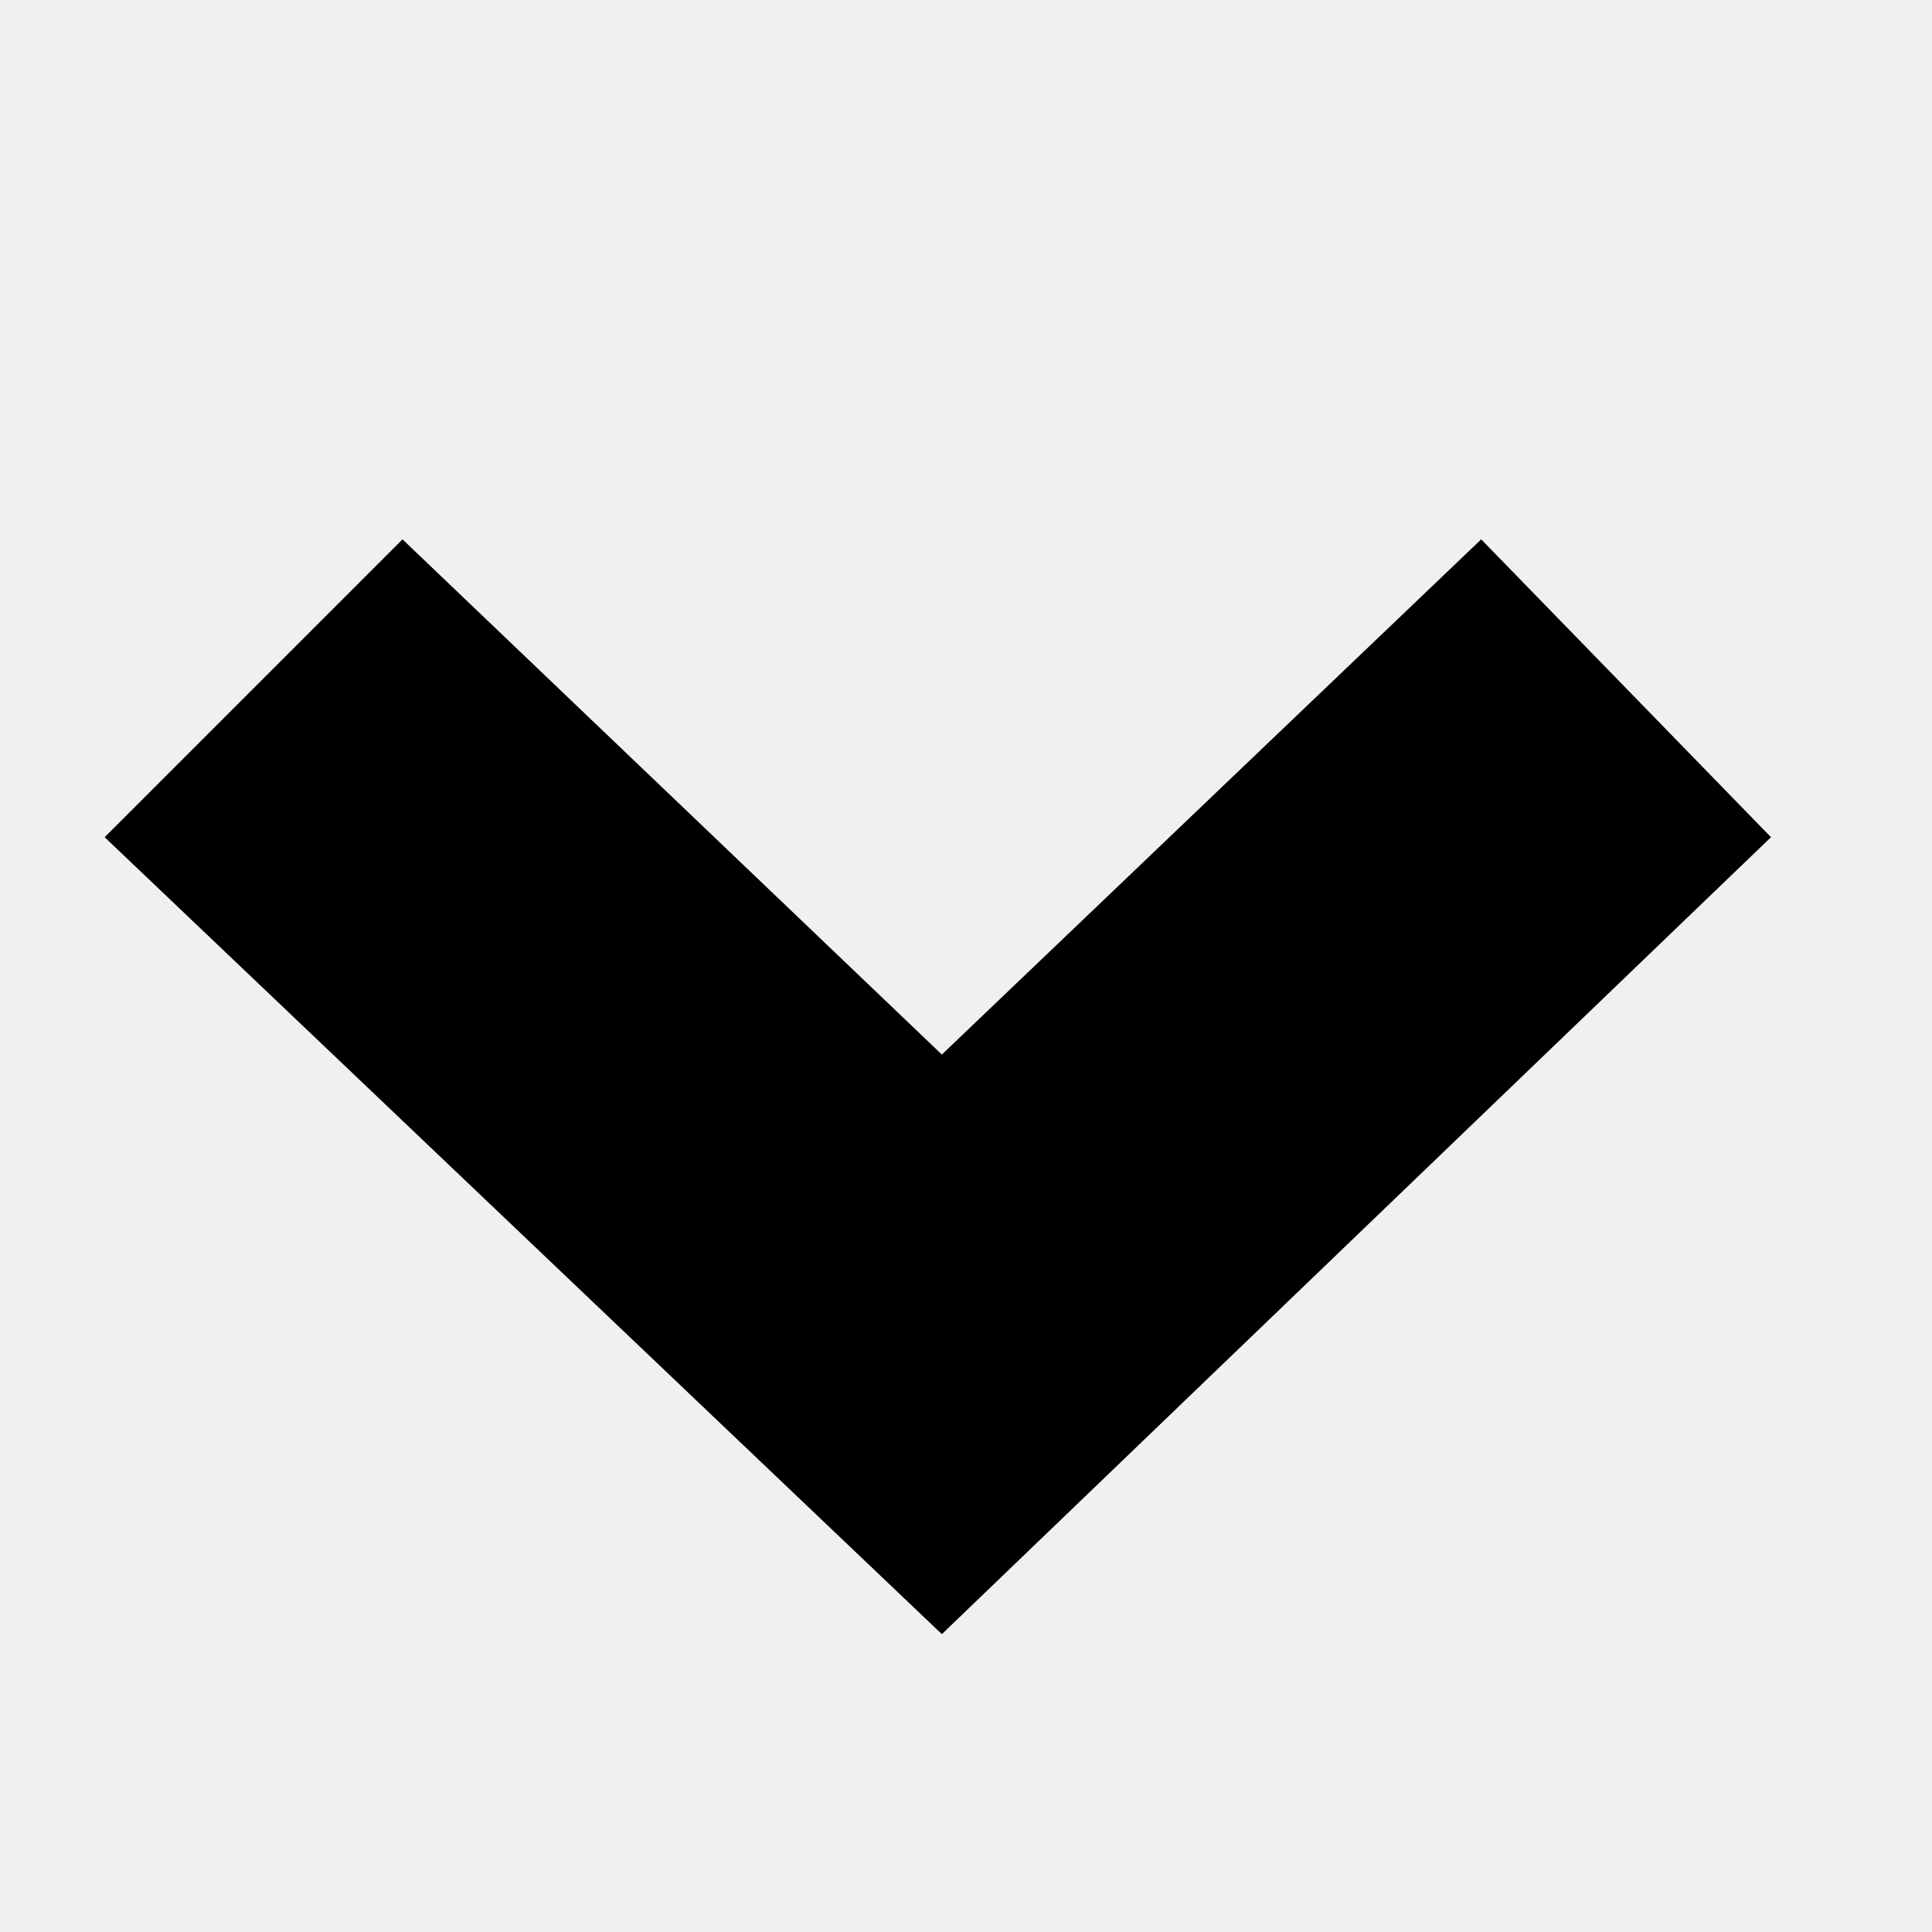
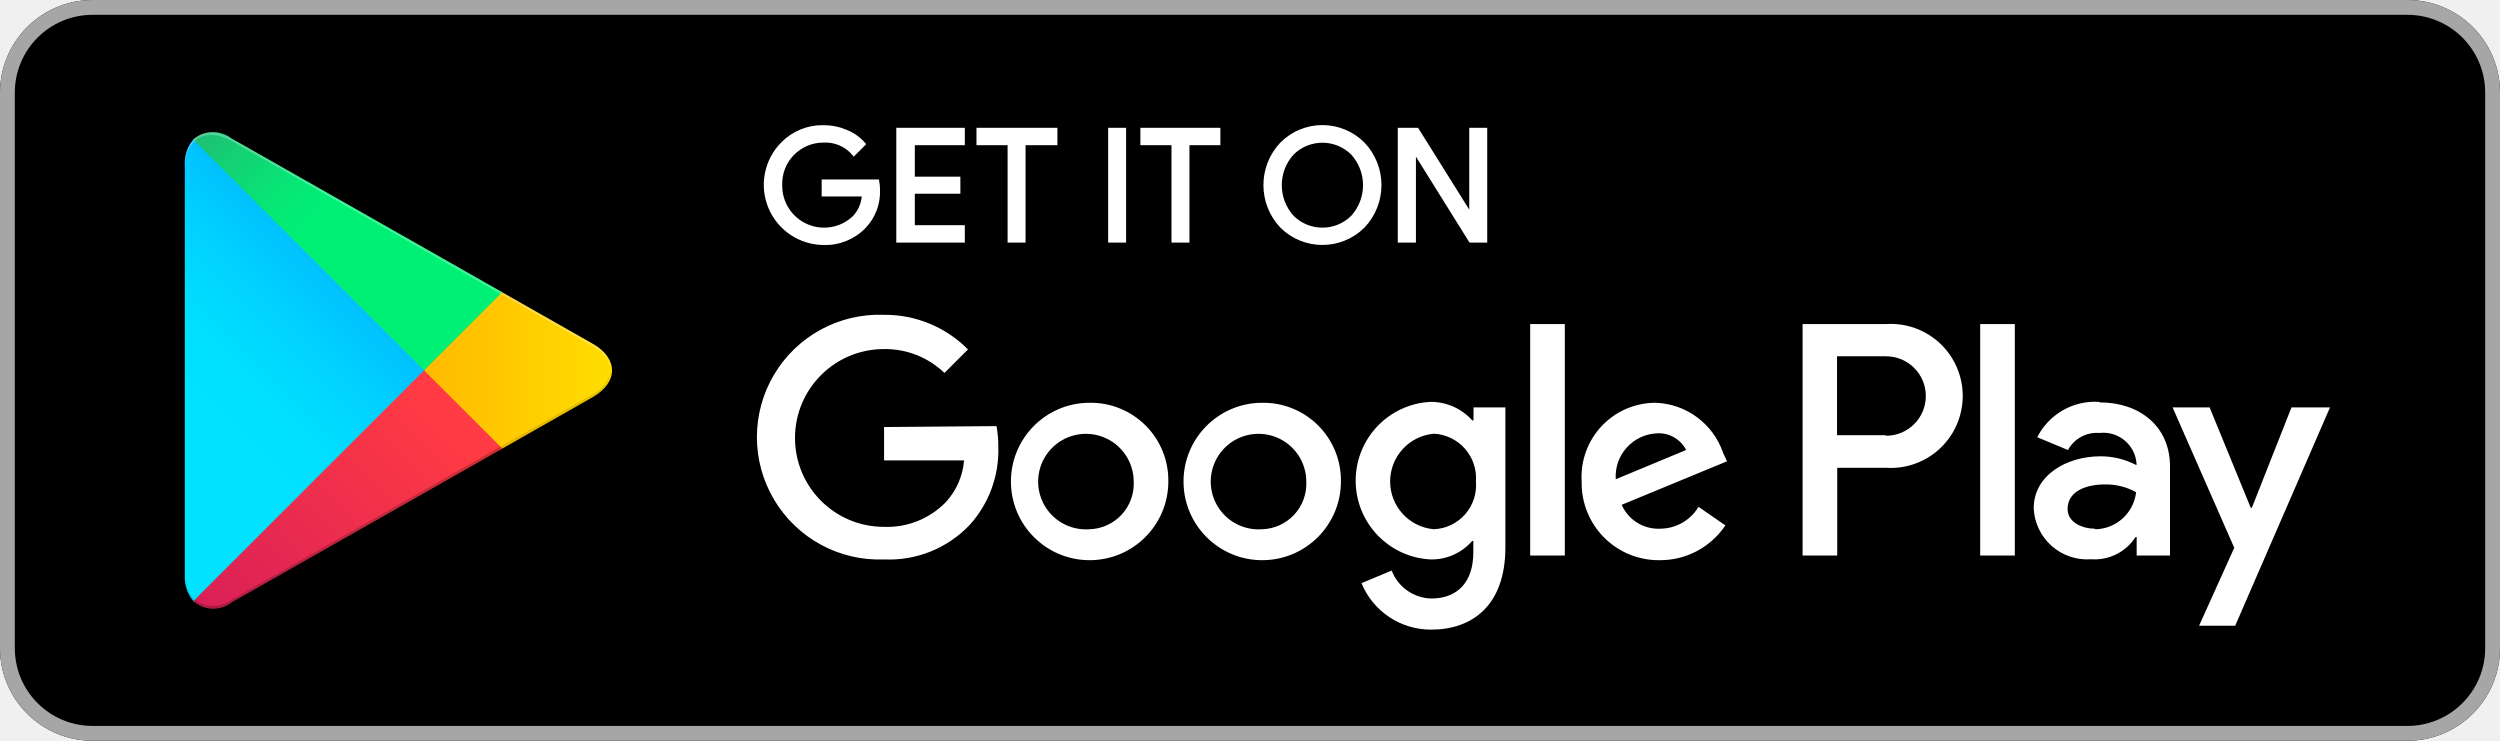
- <svg xmlns="http://www.w3.org/2000/svg" version="1.1" id="Слой_1" x="0px" y="0px" viewBox="0 0 24 24" style="enable-background:new 0 0 24 24;" xml:space="preserve">
-   <g>
-     <path d="M22,10.4l-10.3,9.9L1.3,10.4L5,6.7l6.7,6.4l6.7-6.4L22,10.4z" />
+ <svg xmlns="http://www.w3.org/2000/svg" width="135px" height="40px" viewBox="0 0 135 40" version="1.1">
+   <defs>
+     <linearGradient x1="61.034%" y1="4.948%" x2="26.503%" y2="71.907%" id="linearGradient-1">
+       <stop stop-color="#00A0FF" offset="0%" />
+       <stop stop-color="#00A1FF" offset="1%" />
+       <stop stop-color="#00BEFF" offset="26%" />
+       <stop stop-color="#00D2FF" offset="51%" />
+       <stop stop-color="#00DFFF" offset="76%" />
+       <stop stop-color="#00E3FF" offset="100%" />
+     </linearGradient>
+     <linearGradient x1="107.685%" y1="50%" x2="-130.64%" y2="50%" id="linearGradient-2">
+       <stop stop-color="#FFE000" offset="0%" />
+       <stop stop-color="#FFBD00" offset="41%" />
+       <stop stop-color="#FFA500" offset="78%" />
+       <stop stop-color="#FF9C00" offset="100%" />
+     </linearGradient>
+     <linearGradient x1="86.219%" y1="30.911%" x2="-50.15%" y2="135.988%" id="linearGradient-3">
+       <stop stop-color="#FF3A44" offset="0%" />
+       <stop stop-color="#C31162" offset="100%" />
+     </linearGradient>
+     <linearGradient x1="-18.754%" y1="-11.832%" x2="42.121%" y2="35.095%" id="linearGradient-4">
+       <stop stop-color="#32A071" offset="0%" />
+       <stop stop-color="#2DA771" offset="7%" />
+       <stop stop-color="#15CF74" offset="48%" />
+       <stop stop-color="#06E775" offset="80%" />
+       <stop stop-color="#00F076" offset="100%" />
+     </linearGradient>
+   </defs>
+   <g id="Page-1" stroke="none" stroke-width="1" fill="none" fill-rule="evenodd">
+     <g id="en" fill-rule="nonzero">
+       <rect id="Rectangle" fill="#000000" x="0" y="0" width="135" height="40" rx="5" />
+       <path d="M130,0.8 C132.32,0.8 134.2,2.68 134.2,5 L134.2,35 C134.2,37.32 132.32,39.2 130,39.2 L5,39.2 C2.68,39.2 0.8,37.32 0.8,35 L0.8,5 C0.8,2.68 2.68,0.8 5,0.8 L130,0.8 L130,0.8 Z M130,0 L5,0 C2.239,0 0,2.239 0,5 L0,35 C0,37.761 2.239,40 5,40 L130,40 C132.761,40 135,37.761 135,35 L135,5 C135,2.239 132.761,0 130,0 Z" id="Shape" fill="#A6A6A6" />
+       <path d="M47.42,10.24 C47.454,10.981 47.183,11.704 46.67,12.24 C46.096,12.836 45.296,13.159 44.47,13.13 C43.202,13.12 42.064,12.351 41.582,11.179 C41.099,10.007 41.367,8.659 42.26,7.76 C42.841,7.167 43.641,6.842 44.47,6.86 C44.893,6.859 45.311,6.944 45.7,7.11 C46.062,7.256 46.384,7.486 46.64,7.78 L46.11,8.31 C45.705,7.829 45.098,7.566 44.47,7.6 C43.839,7.597 43.234,7.851 42.794,8.304 C42.354,8.757 42.118,9.369 42.14,10 C42.127,10.953 42.688,11.821 43.563,12.199 C44.438,12.578 45.455,12.393 46.14,11.73 C46.448,11.397 46.625,10.964 46.64,10.51 L44.47,10.51 L44.47,9.79 L47.38,9.79 C47.407,9.939 47.42,10.089 47.42,10.24 L47.42,10.24 Z M52,7.74 L49.3,7.74 L49.3,9.64 L51.76,9.64 L51.76,10.36 L49.3,10.36 L49.3,12.26 L52,12.26 L52,13 L48.5,13 L48.5,7 L52,7 L52,7.74 Z M55.28,13 L54.51,13 L54.51,7.74 L52.83,7.74 L52.83,7 L57,7 L57,7.74 L55.28,7.74 L55.28,13 Z M59.94,13 L59.94,7 L60.71,7 L60.71,13 L59.94,13 Z M64.13,13 L63.36,13 L63.36,7.74 L61.68,7.74 L61.68,7 L65.8,7 L65.8,7.74 L64.13,7.74 L64.13,13 Z M73.61,12.22 C72.393,13.43 70.427,13.43 69.21,12.22 C68.03,10.971 68.03,9.019 69.21,7.77 C69.792,7.184 70.584,6.854 71.41,6.854 C72.236,6.854 73.028,7.184 73.61,7.77 C74.795,9.017 74.795,10.973 73.61,12.22 L73.61,12.22 Z M69.78,11.72 C70.681,12.618 72.139,12.618 73.04,11.72 C73.925,10.744 73.925,9.256 73.04,8.28 C72.139,7.382 70.681,7.382 69.78,8.28 C68.895,9.256 68.895,10.744 69.78,11.72 L69.78,11.72 Z M75.58,13 L75.58,7 L76.52,7 L79.44,11.67 L79.44,7 L80.21,7 L80.21,13 L79.41,13 L76.36,8.11 L76.36,13 L75.58,13 Z" id="Shape" stroke="#FFFFFF" stroke-width="0.2" fill="#FFFFFF" />
+       <path d="M68.14,21.75 C65.795,21.761 63.903,23.669 63.91,26.013 C63.917,28.358 65.822,30.254 68.167,30.25 C70.511,30.246 72.41,28.345 72.41,26 C72.426,24.864 71.981,23.771 71.176,22.97 C70.371,22.168 69.276,21.728 68.14,21.75 L68.14,21.75 Z M68.14,28.58 C67.083,28.654 66.089,28.074 65.632,27.118 C65.175,26.163 65.349,25.025 66.071,24.249 C66.792,23.473 67.915,23.218 68.901,23.604 C69.888,23.991 70.537,24.941 70.54,26 C70.573,26.663 70.336,27.31 69.884,27.796 C69.432,28.282 68.803,28.565 68.14,28.58 L68.14,28.58 Z M58.83,21.75 C56.484,21.756 54.586,23.661 54.59,26.007 C54.594,28.353 56.497,30.252 58.843,30.25 C61.189,30.248 63.09,28.346 63.09,26 C63.106,24.864 62.661,23.771 61.856,22.97 C61.051,22.168 59.956,21.728 58.82,21.75 L58.83,21.75 Z M58.83,28.58 C57.773,28.658 56.775,28.081 56.315,27.126 C55.855,26.171 56.027,25.031 56.747,24.254 C57.468,23.476 58.591,23.218 59.578,23.604 C60.566,23.989 61.217,24.94 61.22,26 C61.253,26.663 61.016,27.31 60.564,27.796 C60.112,28.282 59.483,28.565 58.82,28.58 L58.83,28.58 Z M47.74,23.06 L47.74,24.86 L52.06,24.86 C51.992,25.708 51.64,26.508 51.06,27.13 C50.186,28.02 48.977,28.5 47.73,28.45 C45.079,28.45 42.93,26.301 42.93,23.65 C42.93,20.999 45.079,18.85 47.73,18.85 C48.948,18.83 50.124,19.294 51,20.14 L52.27,18.87 C51.075,17.66 49.441,16.985 47.74,17 C45.319,16.906 43.04,18.144 41.802,20.226 C40.563,22.308 40.563,24.902 41.802,26.984 C43.04,29.066 45.319,30.304 47.74,30.21 C49.472,30.288 51.153,29.614 52.35,28.36 C53.398,27.209 53.957,25.696 53.91,24.14 C53.913,23.761 53.88,23.383 53.81,23.01 L47.74,23.06 Z M93.05,24.46 C92.516,22.889 91.068,21.811 89.41,21.75 C88.304,21.748 87.247,22.203 86.489,23.009 C85.732,23.814 85.341,24.897 85.41,26 C85.385,27.129 85.821,28.22 86.617,29.022 C87.413,29.823 88.501,30.267 89.63,30.25 C91.051,30.258 92.381,29.551 93.17,28.37 L91.72,27.37 C91.28,28.104 90.486,28.552 89.63,28.55 C88.744,28.584 87.927,28.072 87.57,27.26 L93.26,24.91 L93.05,24.46 Z M87.25,25.88 C87.209,25.255 87.421,24.64 87.839,24.174 C88.257,23.707 88.844,23.428 89.47,23.4 C90.129,23.357 90.751,23.711 91.05,24.3 L87.25,25.88 Z M82.63,30 L84.5,30 L84.5,17.5 L82.63,17.5 L82.63,30 Z M79.57,22.7 L79.5,22.7 C78.93,22.063 78.115,21.699 77.26,21.7 C74.99,21.81 73.206,23.682 73.206,25.955 C73.206,28.228 74.99,30.1 77.26,30.21 C78.118,30.224 78.938,29.858 79.5,29.21 L79.56,29.21 L79.56,29.82 C79.56,31.45 78.69,32.32 77.29,32.32 C76.336,32.298 75.491,31.701 75.15,30.81 L73.52,31.49 C74.148,33.017 75.639,34.01 77.29,34 C79.48,34 81.29,32.71 81.29,29.57 L81.29,22 L79.57,22 L79.57,22.7 Z M77.43,28.58 C76.093,28.462 75.067,27.342 75.067,26 C75.067,24.658 76.093,23.538 77.43,23.42 C78.076,23.453 78.681,23.746 79.109,24.231 C79.536,24.717 79.749,25.355 79.7,26 C79.755,26.648 79.543,27.29 79.112,27.778 C78.681,28.265 78.07,28.555 77.42,28.58 L77.43,28.58 Z M101.81,17.5 L97.34,17.5 L97.34,30 L99.21,30 L99.21,25.26 L101.82,25.26 C103.273,25.364 104.662,24.649 105.42,23.405 C106.178,22.161 106.178,20.599 105.42,19.355 C104.662,18.111 103.273,17.396 101.82,17.5 L101.81,17.5 Z M101.81,23.5 L99.2,23.5 L99.2,19.24 L101.85,19.24 C103.035,19.24 103.995,20.2 103.995,21.385 C103.995,22.57 103.035,23.53 101.85,23.53 L101.81,23.5 Z M113.34,21.7 C111.949,21.617 110.641,22.367 110.01,23.61 L111.67,24.3 C112.004,23.684 112.671,23.323 113.37,23.38 C113.85,23.324 114.331,23.463 114.708,23.766 C115.084,24.068 115.322,24.51 115.37,24.99 L115.37,25.12 C114.769,24.802 114.1,24.637 113.42,24.64 C111.63,24.64 109.82,25.64 109.82,27.45 C109.856,28.23 110.205,28.962 110.789,29.48 C111.373,29.998 112.142,30.258 112.92,30.2 C113.879,30.269 114.8,29.809 115.32,29 L115.38,29 L115.38,30 L117.18,30 L117.18,25.19 C117.18,23 115.52,21.73 113.39,21.73 L113.34,21.7 Z M113.11,28.55 C112.5,28.55 111.65,28.24 111.65,27.49 C111.65,26.49 112.71,26.16 113.65,26.16 C114.244,26.145 114.831,26.29 115.35,26.58 C115.221,27.699 114.287,28.553 113.16,28.58 L113.11,28.55 Z M123.74,22 L121.6,27.42 L121.54,27.42 L119.32,22 L117.32,22 L120.65,29.58 L118.75,33.79 L120.7,33.79 L125.82,22 L123.74,22 Z M106.93,30 L108.8,30 L108.8,17.5 L106.93,17.5 L106.93,30 Z" id="Shape" fill="#FFFFFF" />
+       <path d="M10.44,7.54 C10.114,7.931 9.95,8.432 9.98,8.94 L9.98,31.06 C9.95,31.568 10.114,32.069 10.44,32.46 L10.51,32.53 L22.9,20.15 L22.9,19.86 L10.51,7.47 L10.44,7.54 Z" id="Path" fill="url(#linearGradient-1)" />
+       <path d="M27,24.28 L22.9,20.15 L22.9,19.86 L27,15.72 L27.09,15.77 L32,18.56 C33.4,19.35 33.4,20.65 32,21.45 L27.11,24.23 L27,24.28 Z" id="Path" fill="url(#linearGradient-2)" />
+       <path d="M27.12,24.22 L22.9,20 L10.44,32.46 C11.029,32.978 11.902,33.003 12.52,32.52 L27.13,24.22" id="Path" fill="url(#linearGradient-3)" />
+       <path d="M27.12,15.78 L12.51,7.48 C11.892,6.997 11.019,7.022 10.43,7.54 L22.9,20 L27.12,15.78 Z" id="Path" fill="url(#linearGradient-4)" />
+       <path d="M27,24.13 L12.51,32.38 C11.917,32.823 11.103,32.823 10.51,32.38 L10.44,32.45 L10.51,32.52 C11.102,32.967 11.918,32.967 12.51,32.52 L27.12,24.22 L27,24.13 Z" id="Path" fill="#000000" opacity="0.2" />
+       <path d="M10.44,32.32 C10.114,31.929 9.95,31.428 9.98,30.92 L9.98,31.07 C9.95,31.578 10.114,32.079 10.44,32.47 L10.51,32.4 L10.44,32.32 Z M32,21.3 L27,24.13 L27.09,24.22 L32,21.44 C32.567,21.174 32.948,20.624 33,20 C32.886,20.565 32.517,21.045 32,21.3 Z" id="Shape" fill="#000000" opacity="0.12" />
+       <path d="M12.51,7.62 L32,18.7 C32.517,18.955 32.886,19.435 33,20 C32.948,19.376 32.567,18.826 32,18.56 L12.51,7.48 C11.11,6.69 9.97,7.35 9.97,8.95 L9.97,9.1 C10,7.49 11.12,6.83 12.51,7.62 L12.51,7.62 Z" id="Path" fill="#FFFFFF" opacity="0.25" />
+     </g>
  </g>
</svg>
